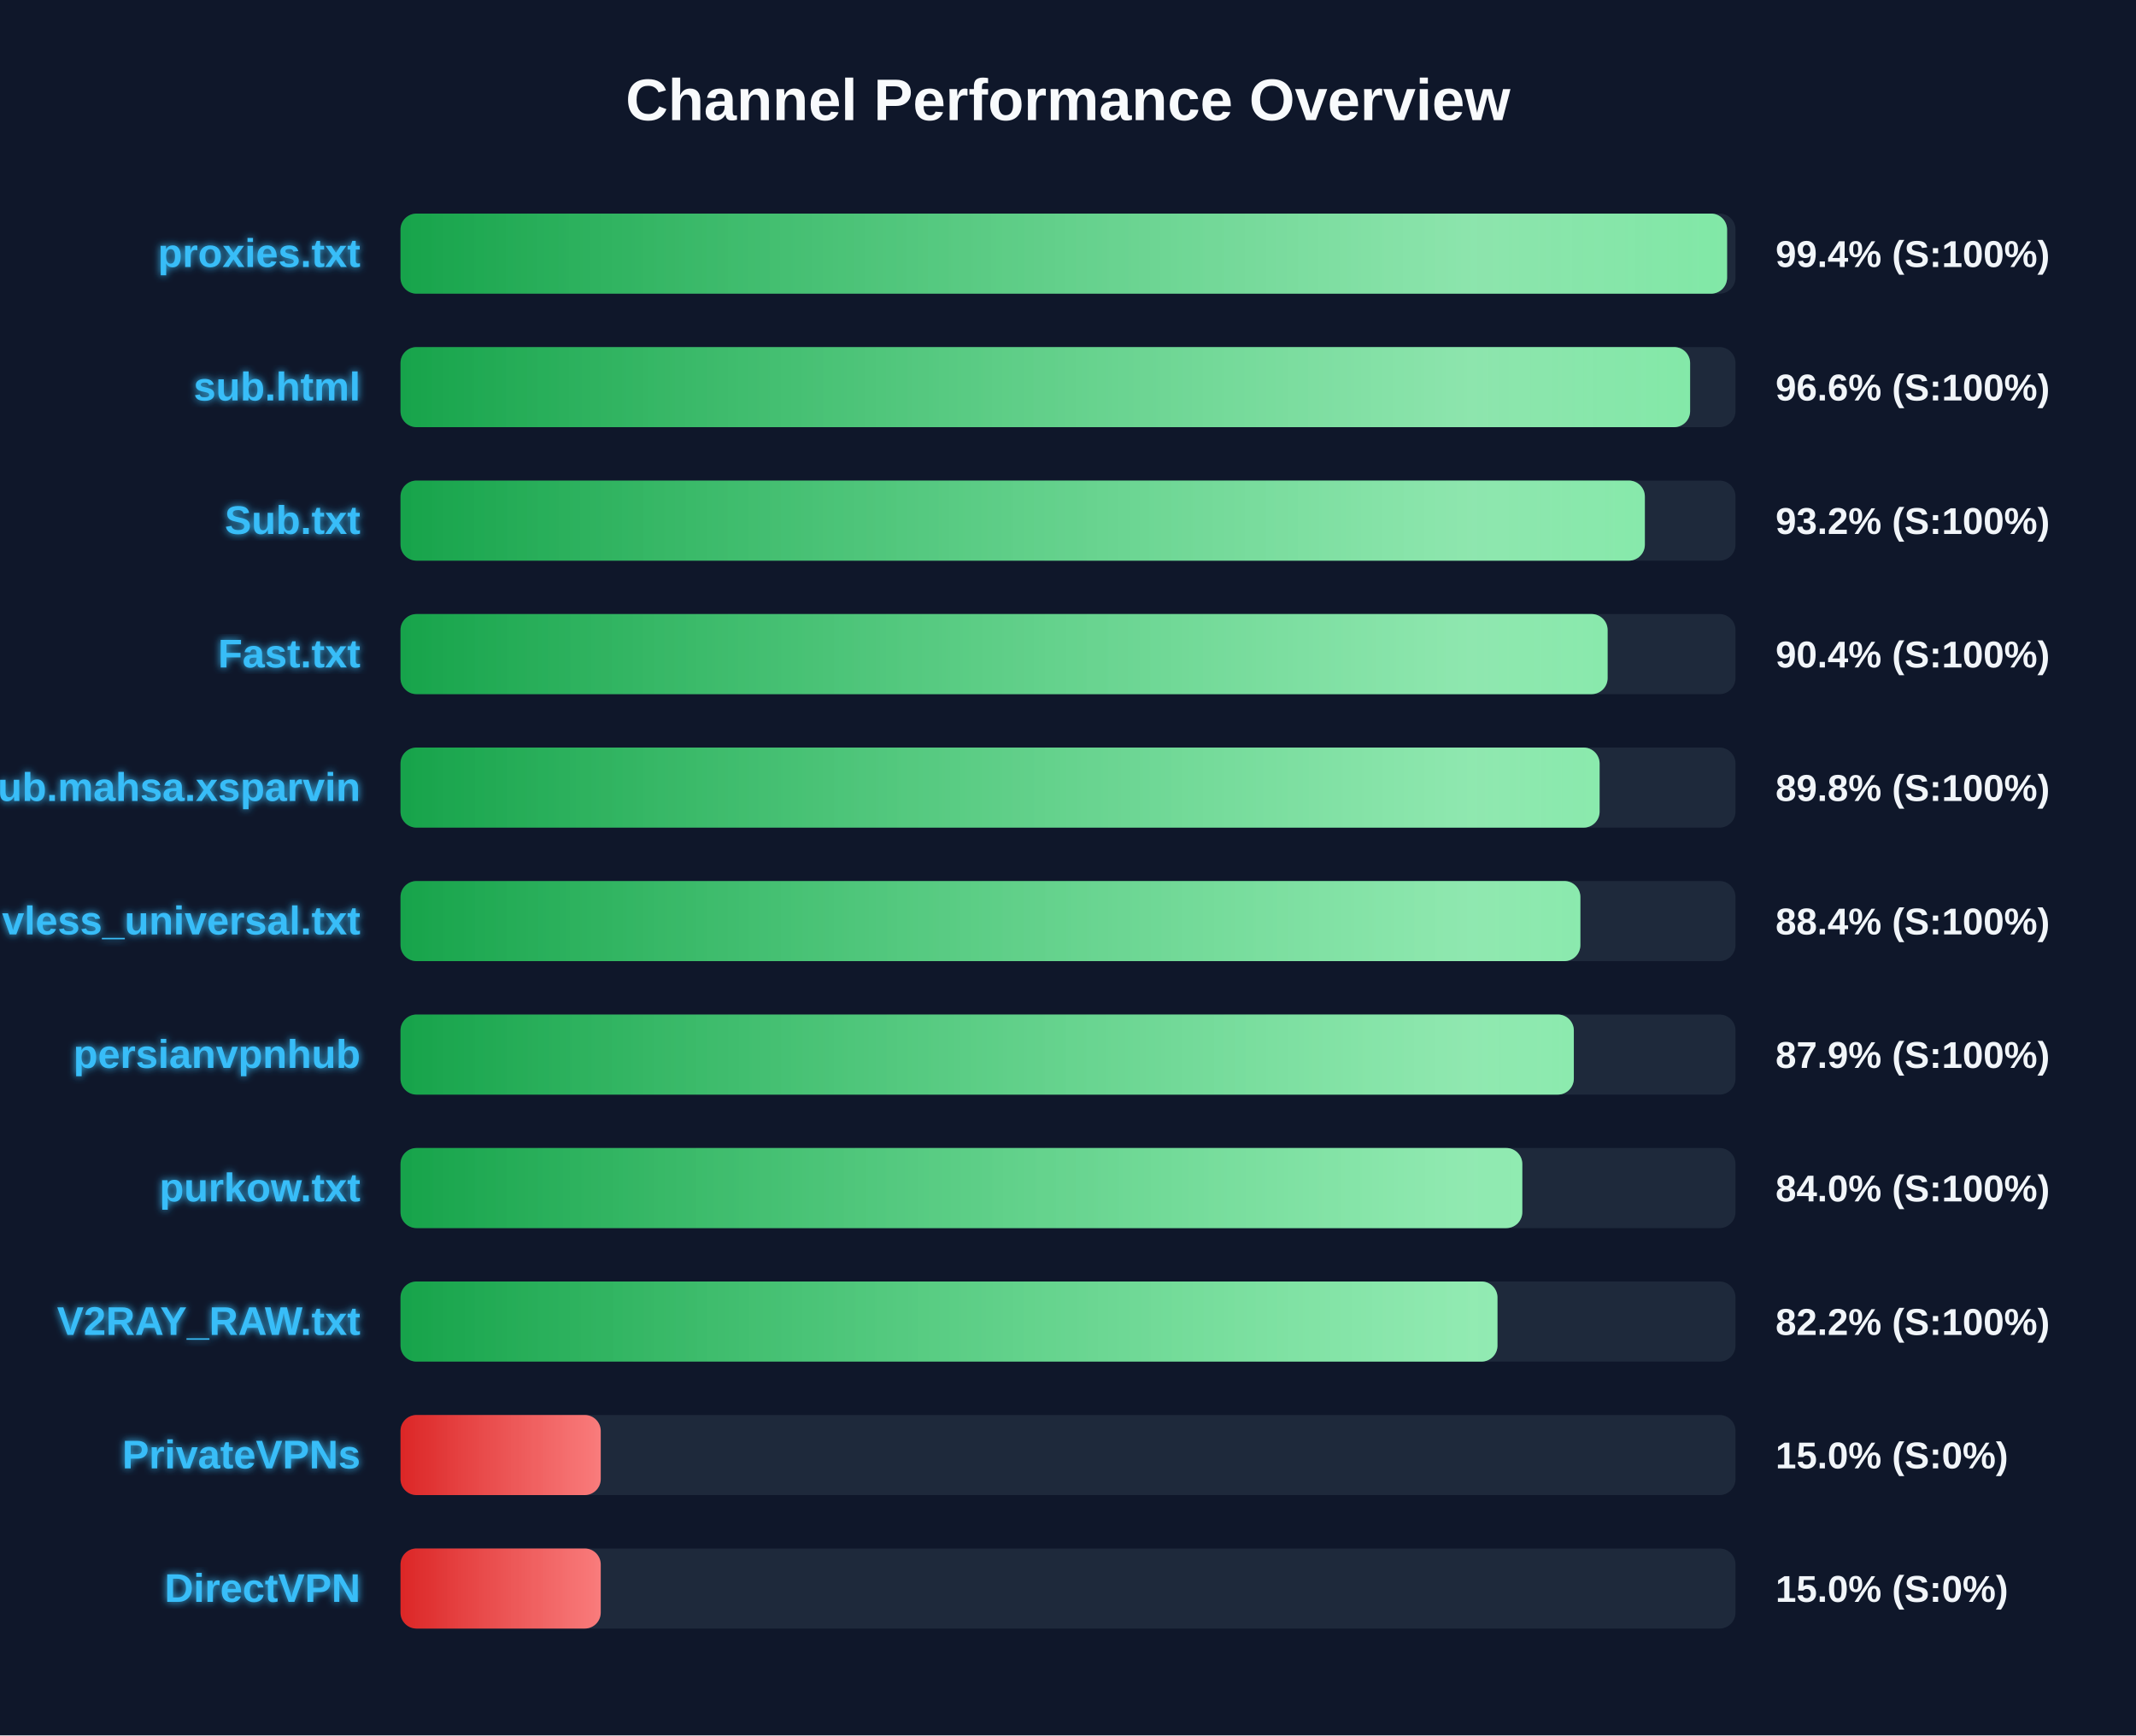
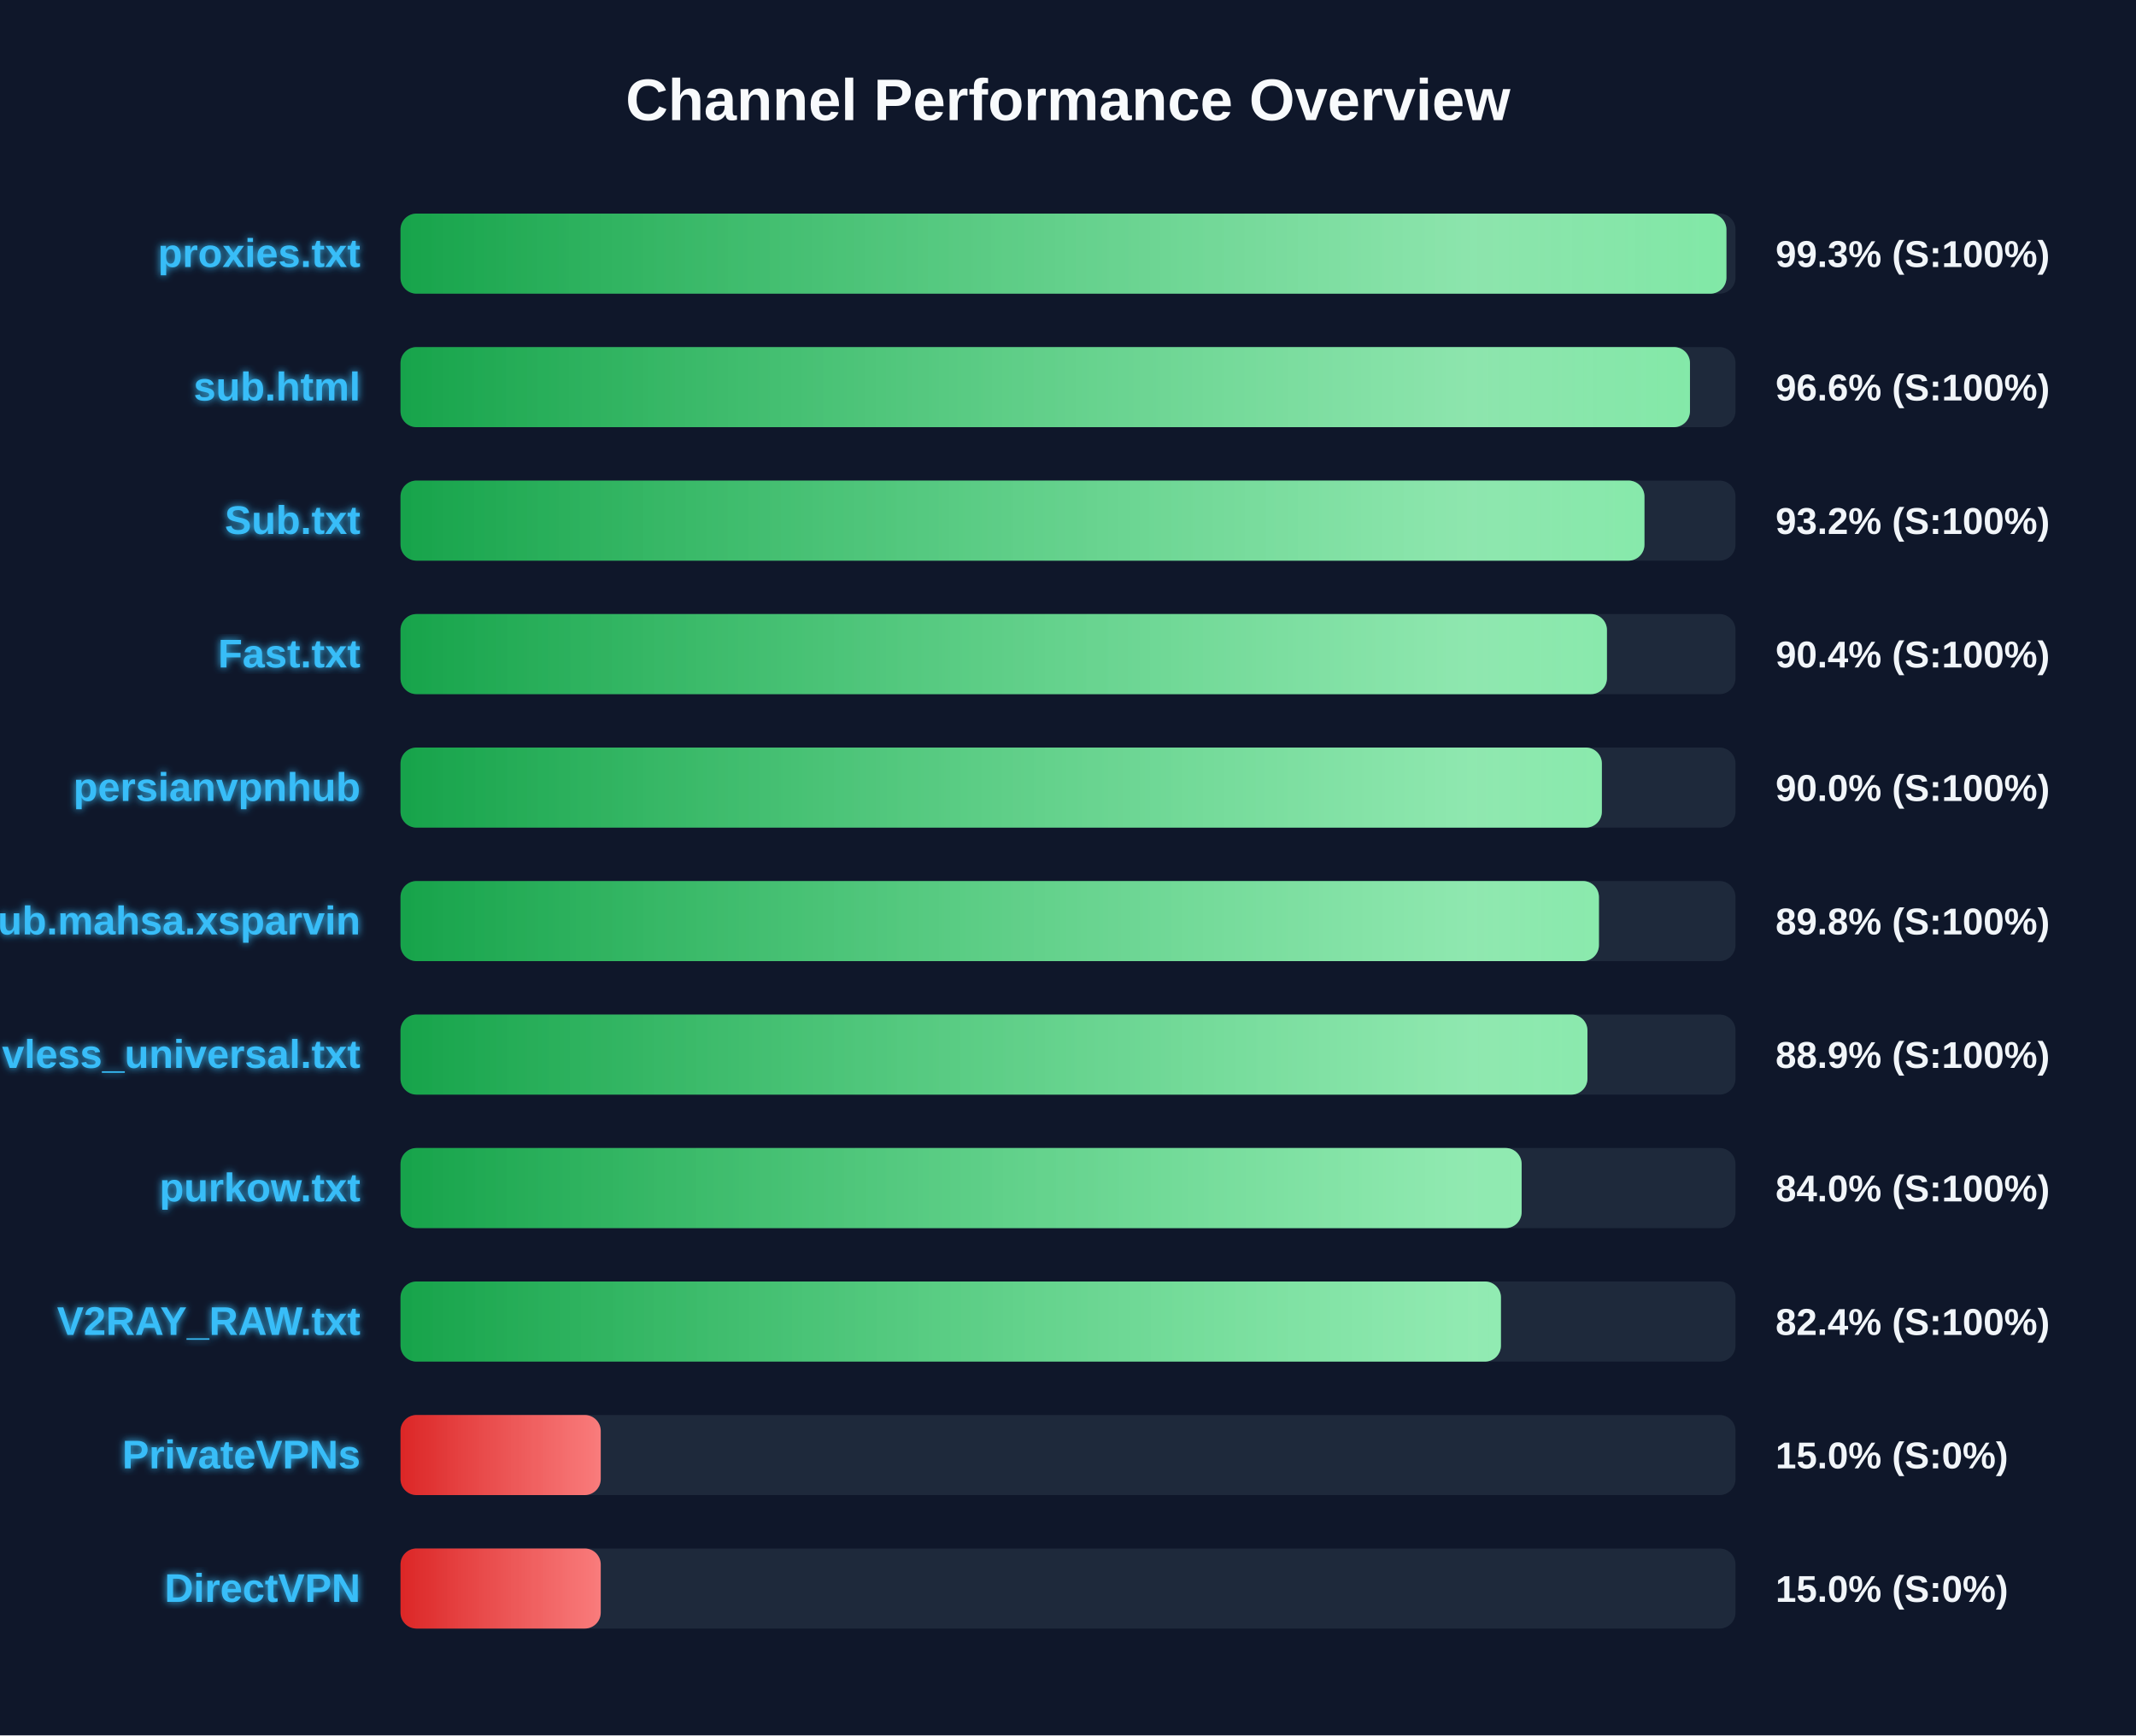
<svg xmlns="http://www.w3.org/2000/svg" width="800" height="650" version="1.1">
  <defs>
    <linearGradient id="grad-green" x1="0%" y1="0%" x2="100%" y2="0%">
      <stop offset="0%" stop-color="#16a34a" />
      <stop offset="100%" stop-color="#4ade80" />
    </linearGradient>
    <linearGradient id="grad-yellow" x1="0%" y1="0%" x2="100%" y2="0%">
      <stop offset="0%" stop-color="#ca8a04" />
      <stop offset="100%" stop-color="#fde047" />
    </linearGradient>
    <linearGradient id="grad-red" x1="0%" y1="0%" x2="100%" y2="0%">
      <stop offset="0%" stop-color="#dc2626" />
      <stop offset="100%" stop-color="#f87171" />
    </linearGradient>
    <linearGradient id="shimmer" x1="0%" y1="0%" x2="100%" y2="0%">
      <stop offset="0%" stop-color="rgba(255,255,255,0)" />
      <stop offset="50%" stop-color="rgba(255,255,255,0.4)" />
      <stop offset="100%" stop-color="rgba(255,255,255,0)" />
    </linearGradient>
    <filter id="glow" x="-20%" y="-20%" width="140%" height="140%">
      <feGaussianBlur stdDeviation="1.5" result="blur" />
      <feComposite in="SourceGraphic" in2="blur" operator="over" />
    </filter>
  </defs>
  <style>
        .bg-rect { fill: #0f172a; }
        .title { font: bold 22px 'Segoe UI', Arial, sans-serif; fill: #f8fafc; }
        .row { font: bold 15px 'Segoe UI', Arial, sans-serif; fill: #38bdf8; filter: url(#glow); }
        .score { font: bold 14px 'Segoe UI', Arial, sans-serif; fill: #f1f5f9; }
        @keyframes shimmer-anim {
            0% { transform: translateX(-100%); }
            100% { transform: translateX(200%); }
        }
        .shimmer-rect {
            animation: shimmer-anim 2.5s infinite linear;
        }
    </style>
  <rect width="100%" height="100%" class="bg-rect" />
  <text x="400" y="45" text-anchor="middle" class="title">Channel Performance Overview</text>
  <rect x="150" y="80" width="500" height="30" fill="#1e293b" rx="6" />
  <clipPath id="clip-0">
-     <rect x="150" y="80" width="496.85" height="30" rx="6" />
+     <rect x="150" y="80" width="496.6" height="30" rx="6" />
  </clipPath>
-   <rect x="150" y="80" width="496.85" height="30" fill="url(#grad-green)" rx="6" />
+   <rect x="150" y="80" width="496.6" height="30" fill="url(#grad-green)" rx="6" />
  <g clip-path="url(#clip-0)">
    <rect x="150" y="80" width="100%" height="30" fill="url(#shimmer)" class="shimmer-rect" />
  </g>
  <text x="135" y="100" text-anchor="end" class="row">proxies.txt</text>
-   <text x="665" y="100" text-anchor="start" class="score">99.4% (S:100%)</text>
+   <text x="665" y="100" text-anchor="start" class="score">99.3% (S:100%)</text>
  <rect x="150" y="130" width="500" height="30" fill="#1e293b" rx="6" />
  <clipPath id="clip-1">
-     <rect x="150" y="130" width="483.0" height="30" rx="6" />
+     <rect x="150" y="130" width="482.95" height="30" rx="6" />
  </clipPath>
-   <rect x="150" y="130" width="483.0" height="30" fill="url(#grad-green)" rx="6" />
+   <rect x="150" y="130" width="482.95" height="30" fill="url(#grad-green)" rx="6" />
  <g clip-path="url(#clip-1)">
    <rect x="150" y="130" width="100%" height="30" fill="url(#shimmer)" class="shimmer-rect" />
  </g>
  <text x="135" y="150" text-anchor="end" class="row">sub.html</text>
  <text x="665" y="150" text-anchor="start" class="score">96.6% (S:100%)</text>
  <rect x="150" y="180" width="500" height="30" fill="#1e293b" rx="6" />
  <clipPath id="clip-2">
-     <rect x="150" y="180" width="466.05" height="30" rx="6" />
+     <rect x="150" y="180" width="465.9" height="30" rx="6" />
  </clipPath>
-   <rect x="150" y="180" width="466.05" height="30" fill="url(#grad-green)" rx="6" />
+   <rect x="150" y="180" width="465.9" height="30" fill="url(#grad-green)" rx="6" />
  <g clip-path="url(#clip-2)">
    <rect x="150" y="180" width="100%" height="30" fill="url(#shimmer)" class="shimmer-rect" />
  </g>
  <text x="135" y="200" text-anchor="end" class="row">Sub.txt</text>
  <text x="665" y="200" text-anchor="start" class="score">93.2% (S:100%)</text>
  <rect x="150" y="230" width="500" height="30" fill="#1e293b" rx="6" />
  <clipPath id="clip-3">
-     <rect x="150" y="230" width="452.1" height="30" rx="6" />
+     <rect x="150" y="230" width="451.85" height="30" rx="6" />
  </clipPath>
-   <rect x="150" y="230" width="452.1" height="30" fill="url(#grad-green)" rx="6" />
+   <rect x="150" y="230" width="451.85" height="30" fill="url(#grad-green)" rx="6" />
  <g clip-path="url(#clip-3)">
    <rect x="150" y="230" width="100%" height="30" fill="url(#shimmer)" class="shimmer-rect" />
  </g>
  <text x="135" y="250" text-anchor="end" class="row">Fast.txt</text>
  <text x="665" y="250" text-anchor="start" class="score">90.4% (S:100%)</text>
  <rect x="150" y="280" width="500" height="30" fill="#1e293b" rx="6" />
  <clipPath id="clip-4">
-     <rect x="150" y="280" width="449.1" height="30" rx="6" />
+     <rect x="150" y="280" width="449.95" height="30" rx="6" />
  </clipPath>
-   <rect x="150" y="280" width="449.1" height="30" fill="url(#grad-green)" rx="6" />
+   <rect x="150" y="280" width="449.95" height="30" fill="url(#grad-green)" rx="6" />
  <g clip-path="url(#clip-4)">
    <rect x="150" y="280" width="100%" height="30" fill="url(#shimmer)" class="shimmer-rect" />
  </g>
-   <text x="135" y="300" text-anchor="end" class="row">Sub.mahsa.xsparvin</text>
-   <text x="665" y="300" text-anchor="start" class="score">89.8% (S:100%)</text>
+   <text x="135" y="300" text-anchor="end" class="row">persianvpnhub</text>
+   <text x="665" y="300" text-anchor="start" class="score">90.0% (S:100%)</text>
  <rect x="150" y="330" width="500" height="30" fill="#1e293b" rx="6" />
  <clipPath id="clip-5">
-     <rect x="150" y="330" width="441.9" height="30" rx="6" />
+     <rect x="150" y="330" width="448.85" height="30" rx="6" />
  </clipPath>
-   <rect x="150" y="330" width="441.9" height="30" fill="url(#grad-green)" rx="6" />
+   <rect x="150" y="330" width="448.85" height="30" fill="url(#grad-green)" rx="6" />
  <g clip-path="url(#clip-5)">
    <rect x="150" y="330" width="100%" height="30" fill="url(#shimmer)" class="shimmer-rect" />
  </g>
-   <text x="135" y="350" text-anchor="end" class="row">vless_universal.txt</text>
-   <text x="665" y="350" text-anchor="start" class="score">88.4% (S:100%)</text>
+   <text x="135" y="350" text-anchor="end" class="row">Sub.mahsa.xsparvin</text>
+   <text x="665" y="350" text-anchor="start" class="score">89.8% (S:100%)</text>
  <rect x="150" y="380" width="500" height="30" fill="#1e293b" rx="6" />
  <clipPath id="clip-6">
-     <rect x="150" y="380" width="439.45" height="30" rx="6" />
+     <rect x="150" y="380" width="444.55" height="30" rx="6" />
  </clipPath>
-   <rect x="150" y="380" width="439.45" height="30" fill="url(#grad-green)" rx="6" />
+   <rect x="150" y="380" width="444.55" height="30" fill="url(#grad-green)" rx="6" />
  <g clip-path="url(#clip-6)">
    <rect x="150" y="380" width="100%" height="30" fill="url(#shimmer)" class="shimmer-rect" />
  </g>
-   <text x="135" y="400" text-anchor="end" class="row">persianvpnhub</text>
-   <text x="665" y="400" text-anchor="start" class="score">87.9% (S:100%)</text>
+   <text x="135" y="400" text-anchor="end" class="row">vless_universal.txt</text>
+   <text x="665" y="400" text-anchor="start" class="score">88.9% (S:100%)</text>
  <rect x="150" y="430" width="500" height="30" fill="#1e293b" rx="6" />
  <clipPath id="clip-7">
-     <rect x="150" y="430" width="420.15" height="30" rx="6" />
+     <rect x="150" y="430" width="419.9" height="30" rx="6" />
  </clipPath>
-   <rect x="150" y="430" width="420.15" height="30" fill="url(#grad-green)" rx="6" />
+   <rect x="150" y="430" width="419.9" height="30" fill="url(#grad-green)" rx="6" />
  <g clip-path="url(#clip-7)">
    <rect x="150" y="430" width="100%" height="30" fill="url(#shimmer)" class="shimmer-rect" />
  </g>
  <text x="135" y="450" text-anchor="end" class="row">purkow.txt</text>
  <text x="665" y="450" text-anchor="start" class="score">84.0% (S:100%)</text>
  <rect x="150" y="480" width="500" height="30" fill="#1e293b" rx="6" />
  <clipPath id="clip-8">
-     <rect x="150" y="480" width="410.85" height="30" rx="6" />
+     <rect x="150" y="480" width="412.15" height="30" rx="6" />
  </clipPath>
-   <rect x="150" y="480" width="410.85" height="30" fill="url(#grad-green)" rx="6" />
+   <rect x="150" y="480" width="412.15" height="30" fill="url(#grad-green)" rx="6" />
  <g clip-path="url(#clip-8)">
    <rect x="150" y="480" width="100%" height="30" fill="url(#shimmer)" class="shimmer-rect" />
  </g>
  <text x="135" y="500" text-anchor="end" class="row">V2RAY_RAW.txt</text>
-   <text x="665" y="500" text-anchor="start" class="score">82.2% (S:100%)</text>
+   <text x="665" y="500" text-anchor="start" class="score">82.4% (S:100%)</text>
  <rect x="150" y="530" width="500" height="30" fill="#1e293b" rx="6" />
  <clipPath id="clip-9">
    <rect x="150" y="530" width="75.0" height="30" rx="6" />
  </clipPath>
  <rect x="150" y="530" width="75.0" height="30" fill="url(#grad-red)" rx="6" />
  <g clip-path="url(#clip-9)">
    <rect x="150" y="530" width="100%" height="30" fill="url(#shimmer)" class="shimmer-rect" />
  </g>
  <text x="135" y="550" text-anchor="end" class="row">PrivateVPNs</text>
  <text x="665" y="550" text-anchor="start" class="score">15.0% (S:0%)</text>
  <rect x="150" y="580" width="500" height="30" fill="#1e293b" rx="6" />
  <clipPath id="clip-10">
    <rect x="150" y="580" width="75.0" height="30" rx="6" />
  </clipPath>
  <rect x="150" y="580" width="75.0" height="30" fill="url(#grad-red)" rx="6" />
  <g clip-path="url(#clip-10)">
    <rect x="150" y="580" width="100%" height="30" fill="url(#shimmer)" class="shimmer-rect" />
  </g>
  <text x="135" y="600" text-anchor="end" class="row">DirectVPN</text>
  <text x="665" y="600" text-anchor="start" class="score">15.0% (S:0%)</text>
</svg>
